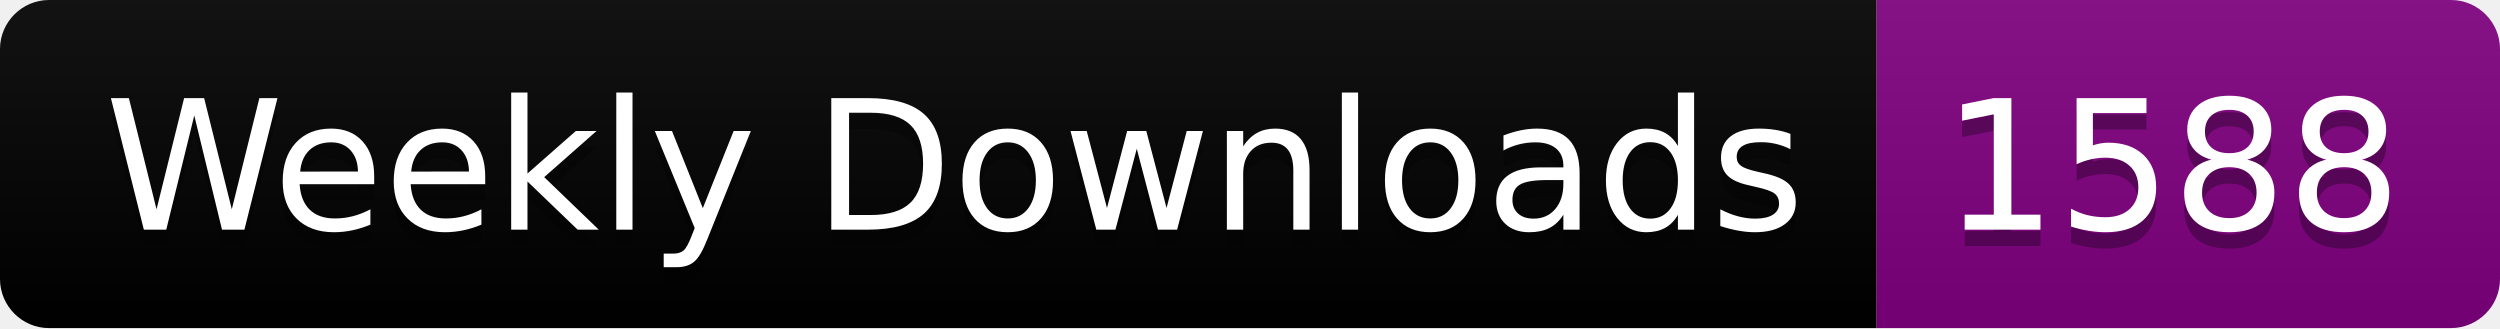
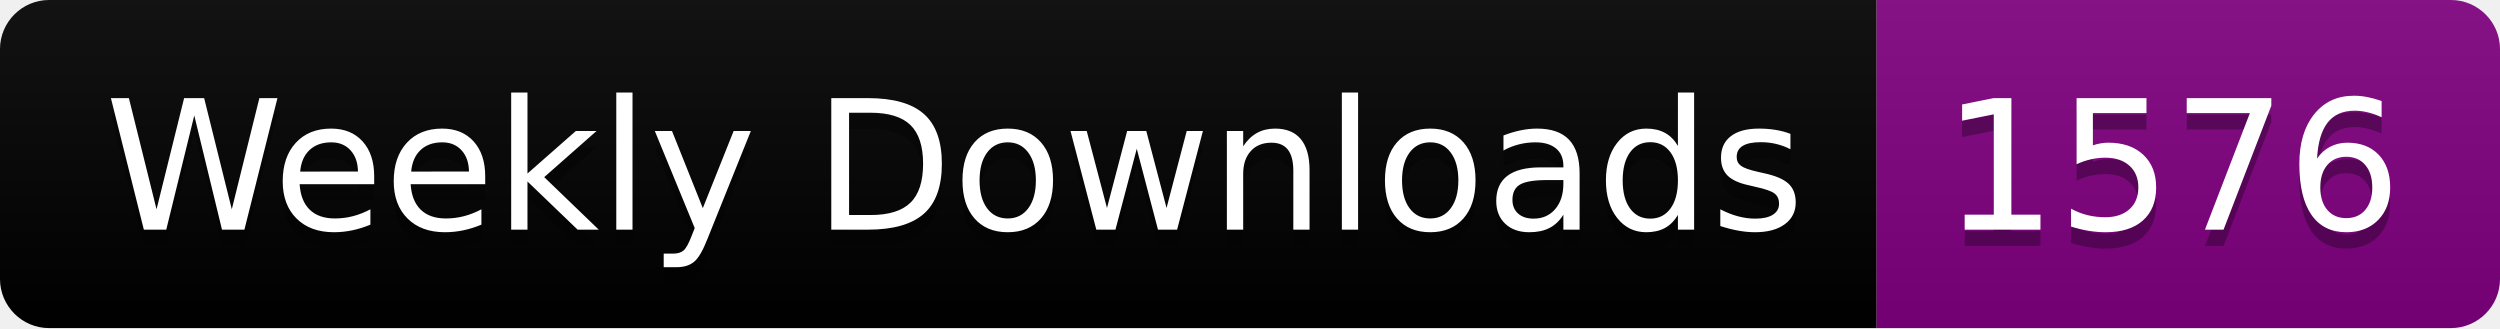
<svg xmlns="http://www.w3.org/2000/svg" width="152.4" height="20">
  <linearGradient id="smooth" x2="0" y2="100%">
    <stop offset="0" stop-color="#bbb" stop-opacity=".1" />
    <stop offset="1" stop-opacity=".1" />
  </linearGradient>
  <clipPath id="round">
    <rect width="152.4" height="20" rx="3" fill="#fff" />
  </clipPath>
  <g clip-path="url(#round)">
    <rect width="114.4" height="20" fill="black" />
    <rect x="114.4" width="38.0" height="20" fill="purple" />
    <rect width="152.4" height="20" fill="url(#smooth)" />
  </g>
  <g fill="#fff" text-anchor="middle" font-family="DejaVu Sans,Verdana,Geneva,sans-serif" font-size="110">
    <text x="582.0" y="150" fill="#010101" fill-opacity=".3" transform="scale(0.1)" textLength="1044.0" lengthAdjust="spacing">Weekly Downloads</text>
    <text x="582.0" y="140" transform="scale(0.1)" textLength="1044.0" lengthAdjust="spacing">Weekly Downloads</text>
-     <text x="1324.0" y="150" fill="#010101" fill-opacity=".3" transform="scale(0.1)" textLength="280.0" lengthAdjust="spacing">1588</text>
-     <text x="1324.0" y="140" transform="scale(0.1)" textLength="280.0" lengthAdjust="spacing">1588</text>
+     <text x="1324.0" y="150" fill="#010101" fill-opacity=".3" transform="scale(0.1)" textLength="280.0" lengthAdjust="spacing">1576</text>
+     <text x="1324.0" y="140" transform="scale(0.1)" textLength="280.0" lengthAdjust="spacing">1576</text>
  </g>
</svg>
